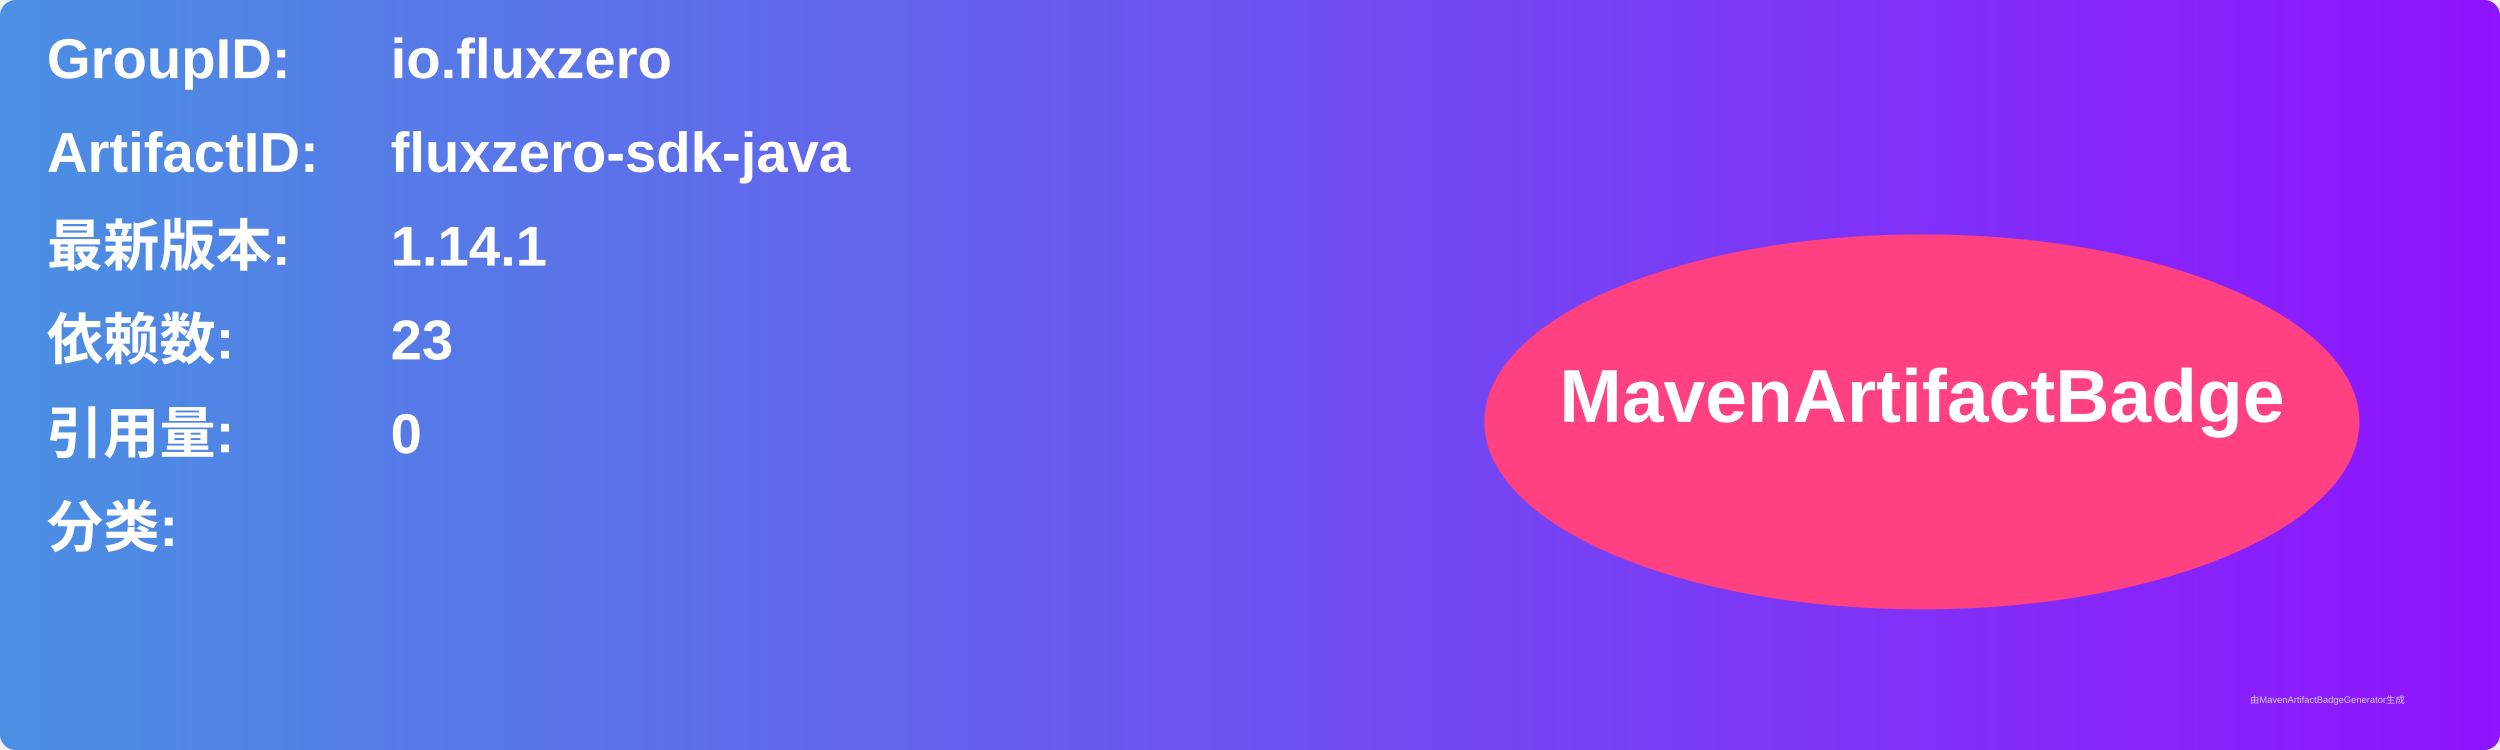
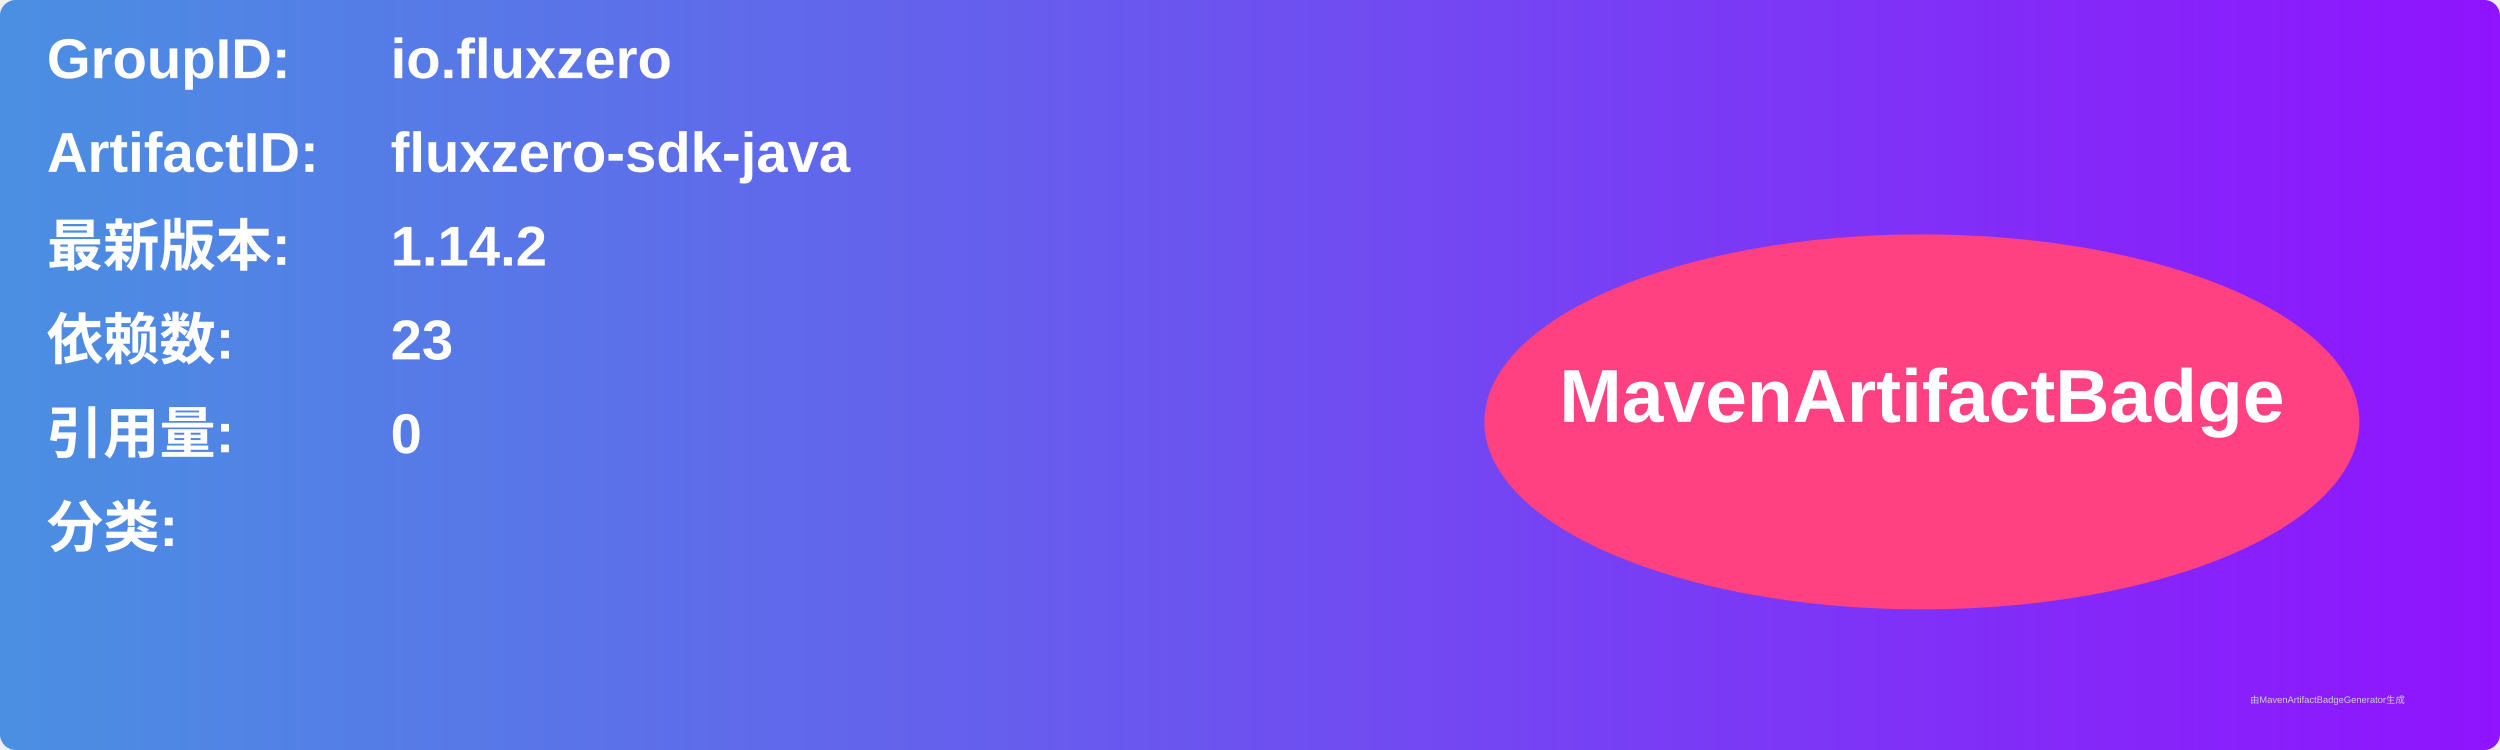
<svg xmlns="http://www.w3.org/2000/svg" width="800" height="240" viewBox="0 0 800 240">
  <linearGradient id="grad" x1="0%" y1="0%" x2="100%" y2="0%">
    <stop offset="0%" stop-color="#4a90e2" />
    <stop offset="100%" stop-color="#9013fe" />
  </linearGradient>
  <rect width="100%" height="100%" rx="5" ry="5" fill="url(#grad)" />
  <g transform="translate(15, 15)">
    <text x="0" y="10" font-family="Arial" font-size="18" fill="white" font-weight="bold" width="260">GroupID:</text>
    <text x="110" y="10" font-family="Arial" font-size="18" fill="white" font-weight="bold" width="460">io.fluxzero</text>
    <text x="0" y="40" font-family="Arial" font-size="18" fill="white" font-weight="bold" width="260">ArtifactID:</text>
    <text x="110" y="40" font-family="Arial" font-size="18" fill="white" font-weight="bold" width="460">fluxzero-sdk-java</text>
    <text x="0" y="70" font-family="Arial" font-size="18" fill="white" font-weight="bold">最新版本:</text>
    <text x="110" y="70" font-family="Arial" font-size="18" fill="white" font-weight="bold">
-       <tspan font-weight="bold">1.14.1</tspan>
+       <tspan font-weight="bold">1.14.2</tspan>
    </text>
    <text x="0" y="100" font-family="Arial" font-size="18" fill="white" font-weight="bold">依赖数: </text>
    <text x="110" y="100" font-family="Arial" font-size="18" fill="white">
      <tspan font-weight="bold">23</tspan>
    </text>
    <text x="0" y="130" font-family="Arial" font-size="18" fill="white" font-weight="bold">引用量: </text>
    <text x="110" y="130" font-family="Arial" font-size="18" fill="white">
      <tspan font-weight="bold">0</tspan>
    </text>
    <text x="0" y="160" font-family="Arial" font-size="18" fill="white" font-weight="bold">分类:</text>
    <text x="10" y="190" font-family="Arial" font-size="10" fill="white">
      <tspan font-weight="bold" />
    </text>
    <ellipse cx="600" cy="120" rx="140" ry="60" fill="#ff4081" />
    <text x="600" y="120" text-anchor="middle" font-family="Arial" font-size="24" fill="white" font-weight="bold">MavenArtifactBadge</text>
  </g>
  <text x="720" y="225" font-family="Arial" font-size="3" fill="#d0d0d0">由MavenArtifactBadgeGenerator生成</text>
</svg>
